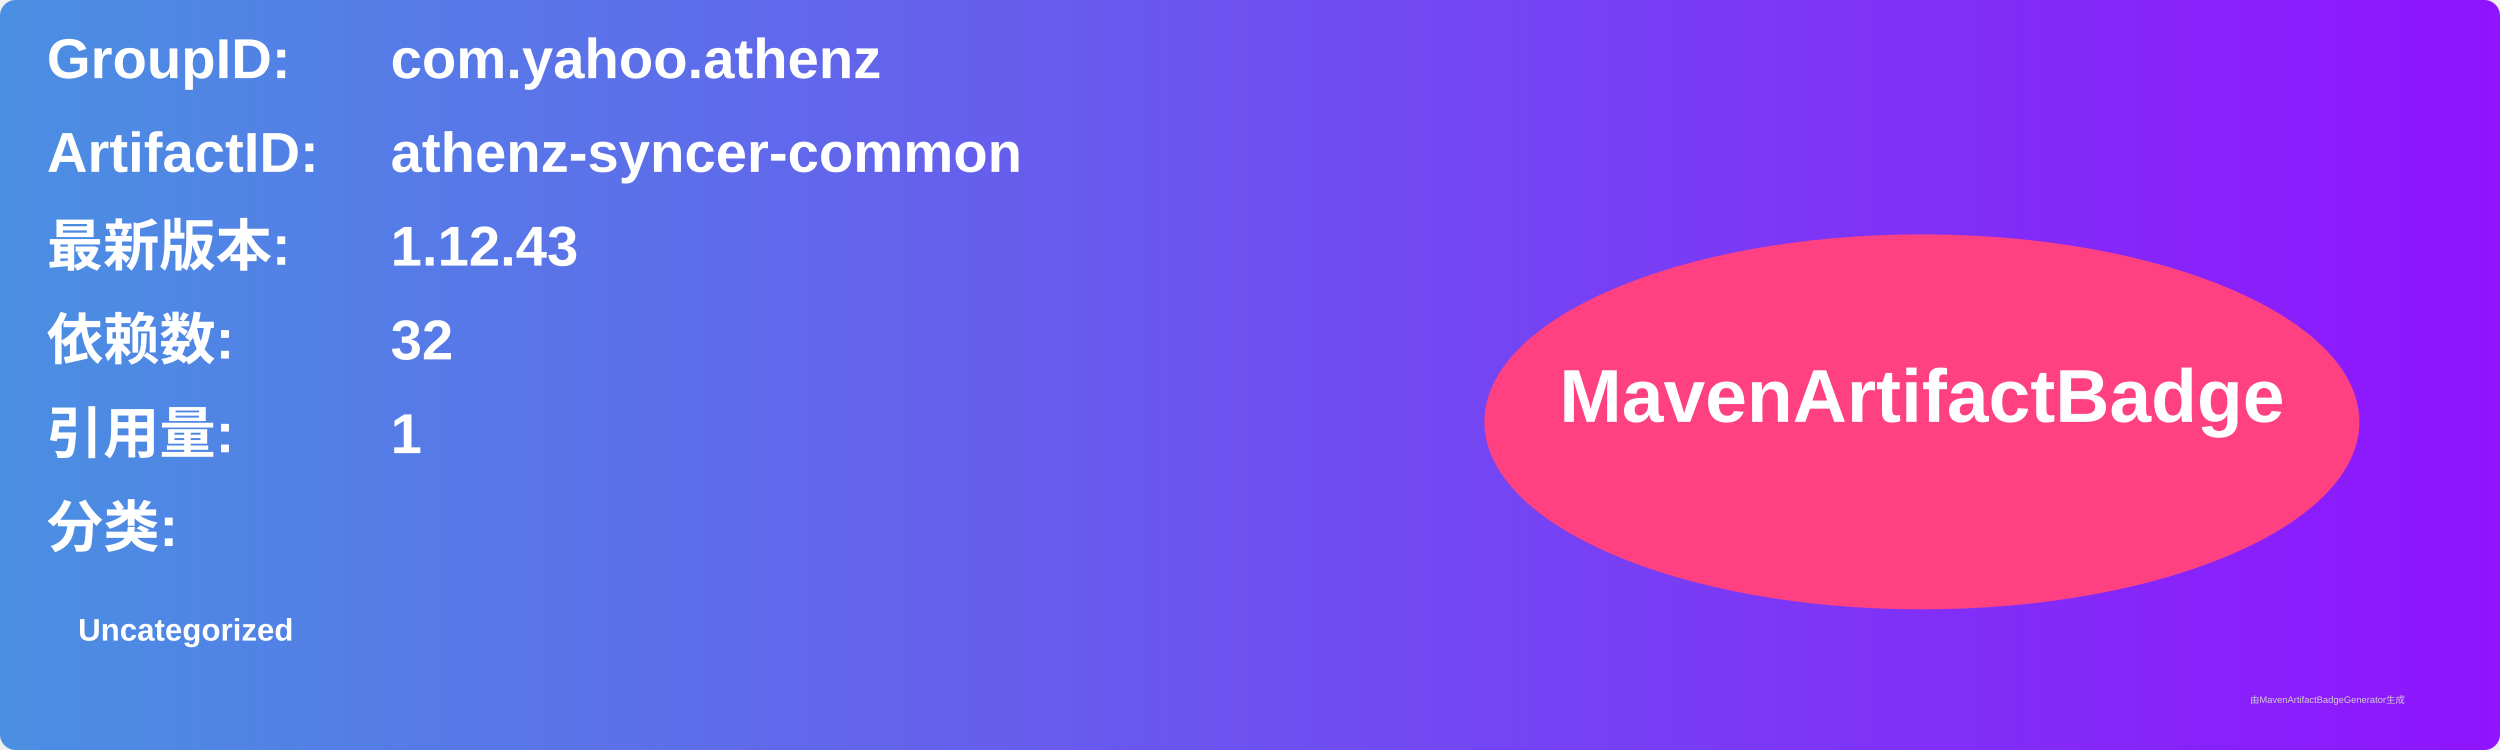
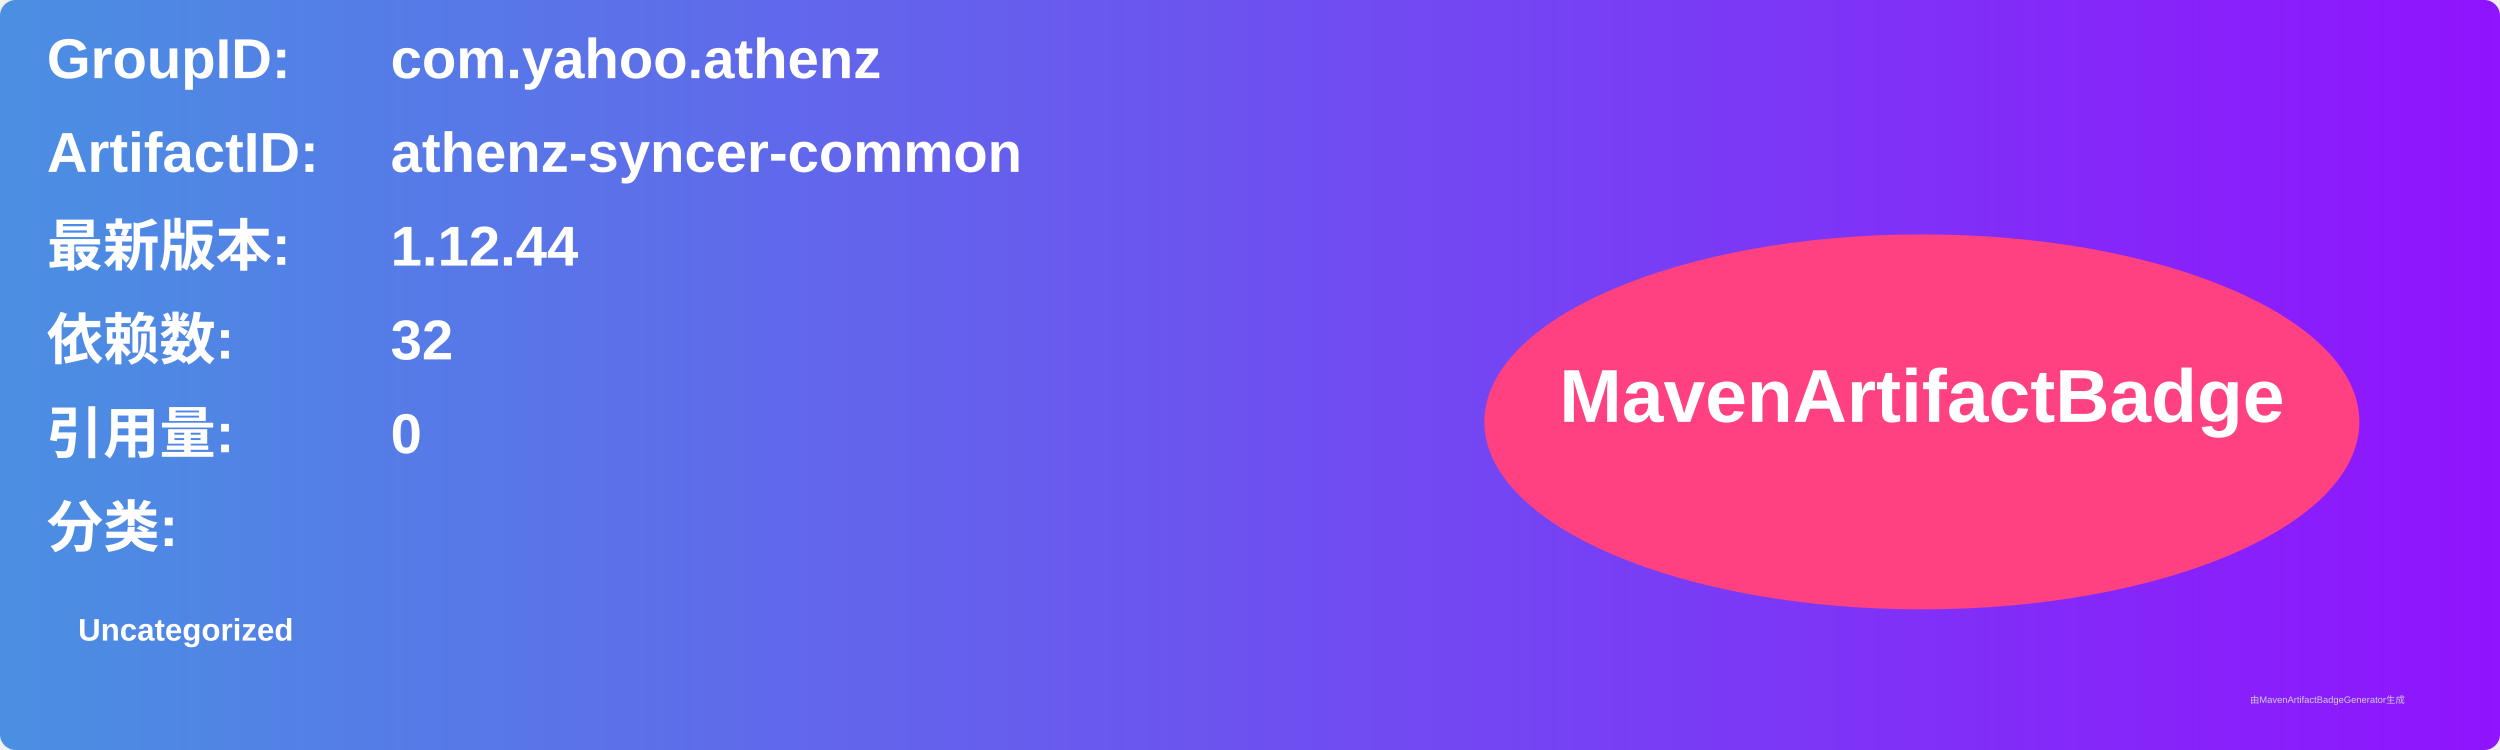
<svg xmlns="http://www.w3.org/2000/svg" width="800" height="240" viewBox="0 0 800 240">
  <linearGradient id="grad" x1="0%" y1="0%" x2="100%" y2="0%">
    <stop offset="0%" stop-color="#4a90e2" />
    <stop offset="100%" stop-color="#9013fe" />
  </linearGradient>
  <rect width="100%" height="100%" rx="5" ry="5" fill="url(#grad)" />
  <g transform="translate(15, 15)">
    <text x="0" y="10" font-family="Arial" font-size="18" fill="white" font-weight="bold" width="260">GroupID:</text>
    <text x="110" y="10" font-family="Arial" font-size="18" fill="white" font-weight="bold" width="460">com.yahoo.athenz</text>
    <text x="0" y="40" font-family="Arial" font-size="18" fill="white" font-weight="bold" width="260">ArtifactID:</text>
    <text x="110" y="40" font-family="Arial" font-size="18" fill="white" font-weight="bold" width="460">athenz-syncer-common</text>
    <text x="0" y="70" font-family="Arial" font-size="18" fill="white" font-weight="bold">最新版本:</text>
    <text x="110" y="70" font-family="Arial" font-size="18" fill="white" font-weight="bold">
-       <tspan font-weight="bold">1.12.43</tspan>
+       <tspan font-weight="bold">1.12.44</tspan>
    </text>
    <text x="0" y="100" font-family="Arial" font-size="18" fill="white" font-weight="bold">依赖数: </text>
    <text x="110" y="100" font-family="Arial" font-size="18" fill="white">
      <tspan font-weight="bold">32</tspan>
    </text>
    <text x="0" y="130" font-family="Arial" font-size="18" fill="white" font-weight="bold">引用量: </text>
    <text x="110" y="130" font-family="Arial" font-size="18" fill="white">
-       <tspan font-weight="bold">1</tspan>
+       <tspan font-weight="bold">0</tspan>
    </text>
    <text x="0" y="160" font-family="Arial" font-size="18" fill="white" font-weight="bold">分类:</text>
    <text x="10" y="190" font-family="Arial" font-size="10" fill="white">
      <tspan font-weight="bold">Uncategorized</tspan>
    </text>
    <ellipse cx="600" cy="120" rx="140" ry="60" fill="#ff4081" />
    <text x="600" y="120" text-anchor="middle" font-family="Arial" font-size="24" fill="white" font-weight="bold">MavenArtifactBadge</text>
  </g>
  <text x="720" y="225" font-family="Arial" font-size="3" fill="#d0d0d0">由MavenArtifactBadgeGenerator生成</text>
</svg>
